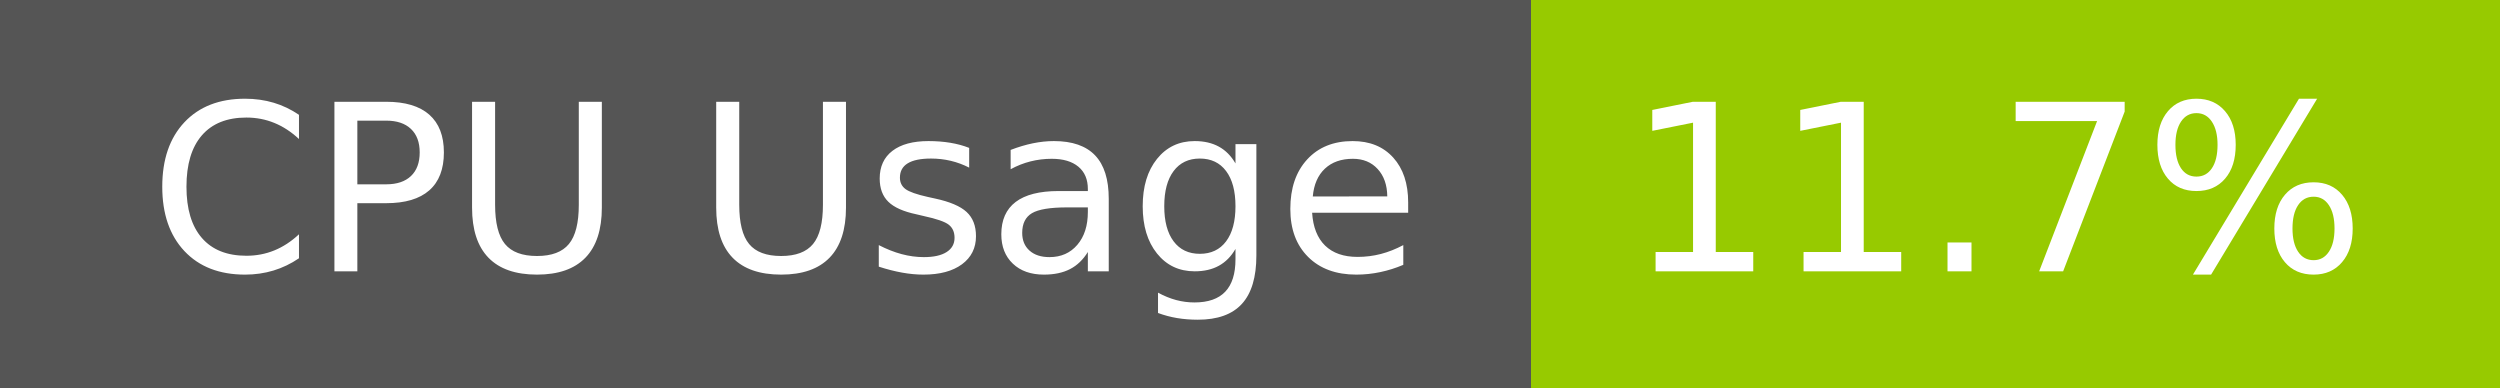
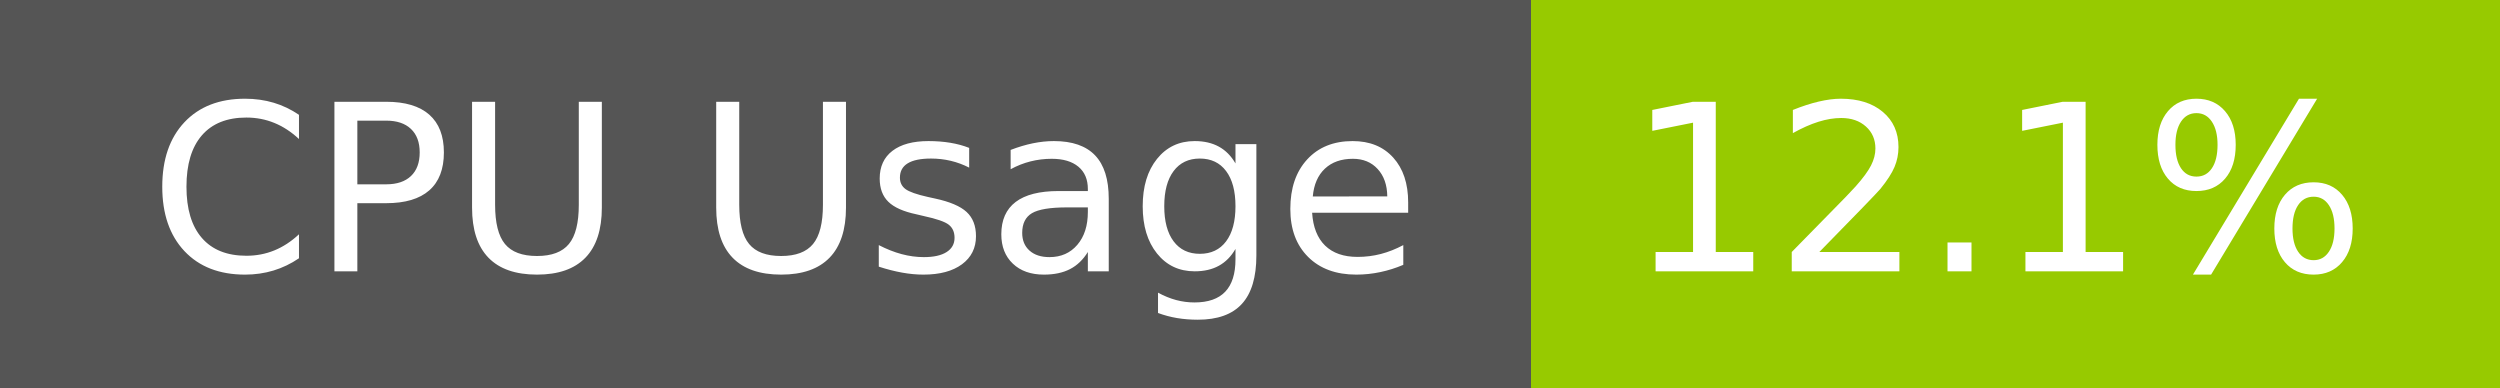
- <svg xmlns="http://www.w3.org/2000/svg" width="129" height="20" role="img" aria-label="CPU Usage: 11.7%">
+ <svg xmlns="http://www.w3.org/2000/svg" width="129" height="20" role="img" aria-label="CPU Usage: 12.1%">
  <g shape-rendering="crispEdges">
    <rect width="79" height="20" fill="#555" />
    <rect x="79" width="50" height="20" fill="#97ca00" />
  </g>
  <g fill="#fff" text-anchor="middle" font-family="Verdana,Geneva,DejaVu Sans,sans-serif" text-rendering="geometricPrecision" font-size="120">
    <text x="405" y="140" transform="scale(.1)" fill="#fff" textLength="665">CPU Usage</text>
-     <text x="1030" y="140" transform="scale(.1)" fill="#fff" textLength="390">11.7%</text>
+     <text x="1030" y="140" transform="scale(.1)" fill="#fff" textLength="390">12.1%</text>
  </g>
</svg>
